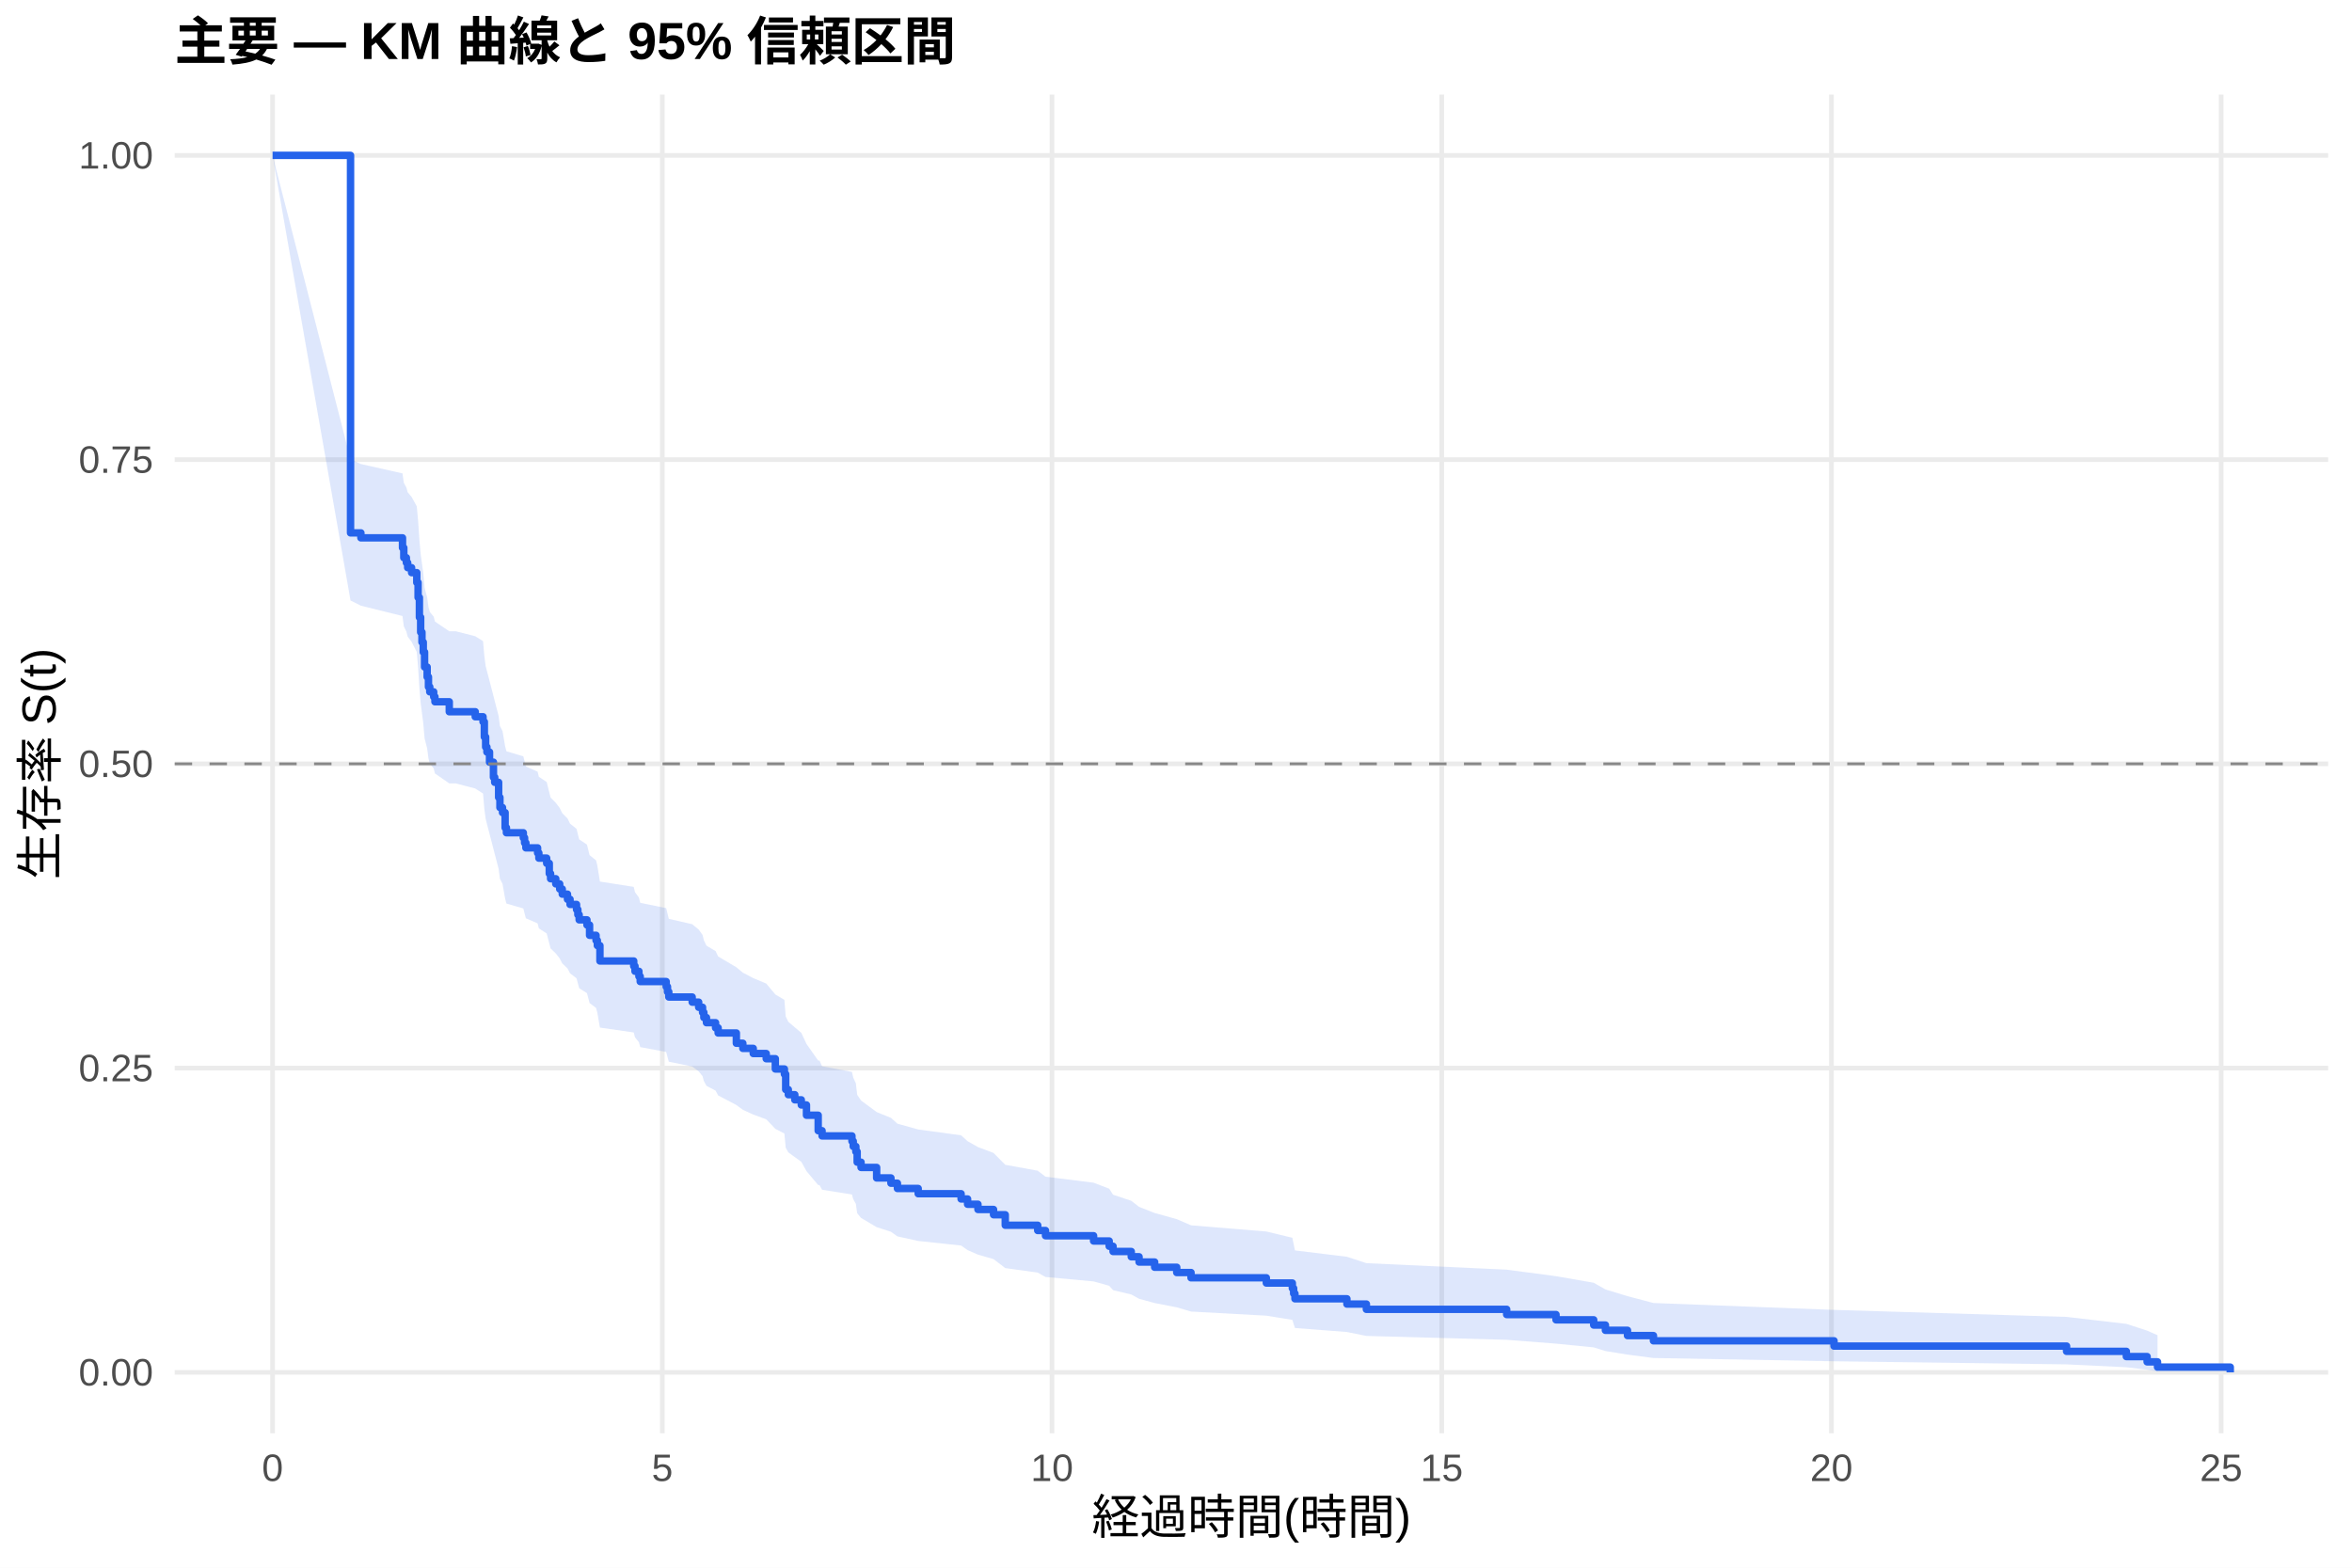
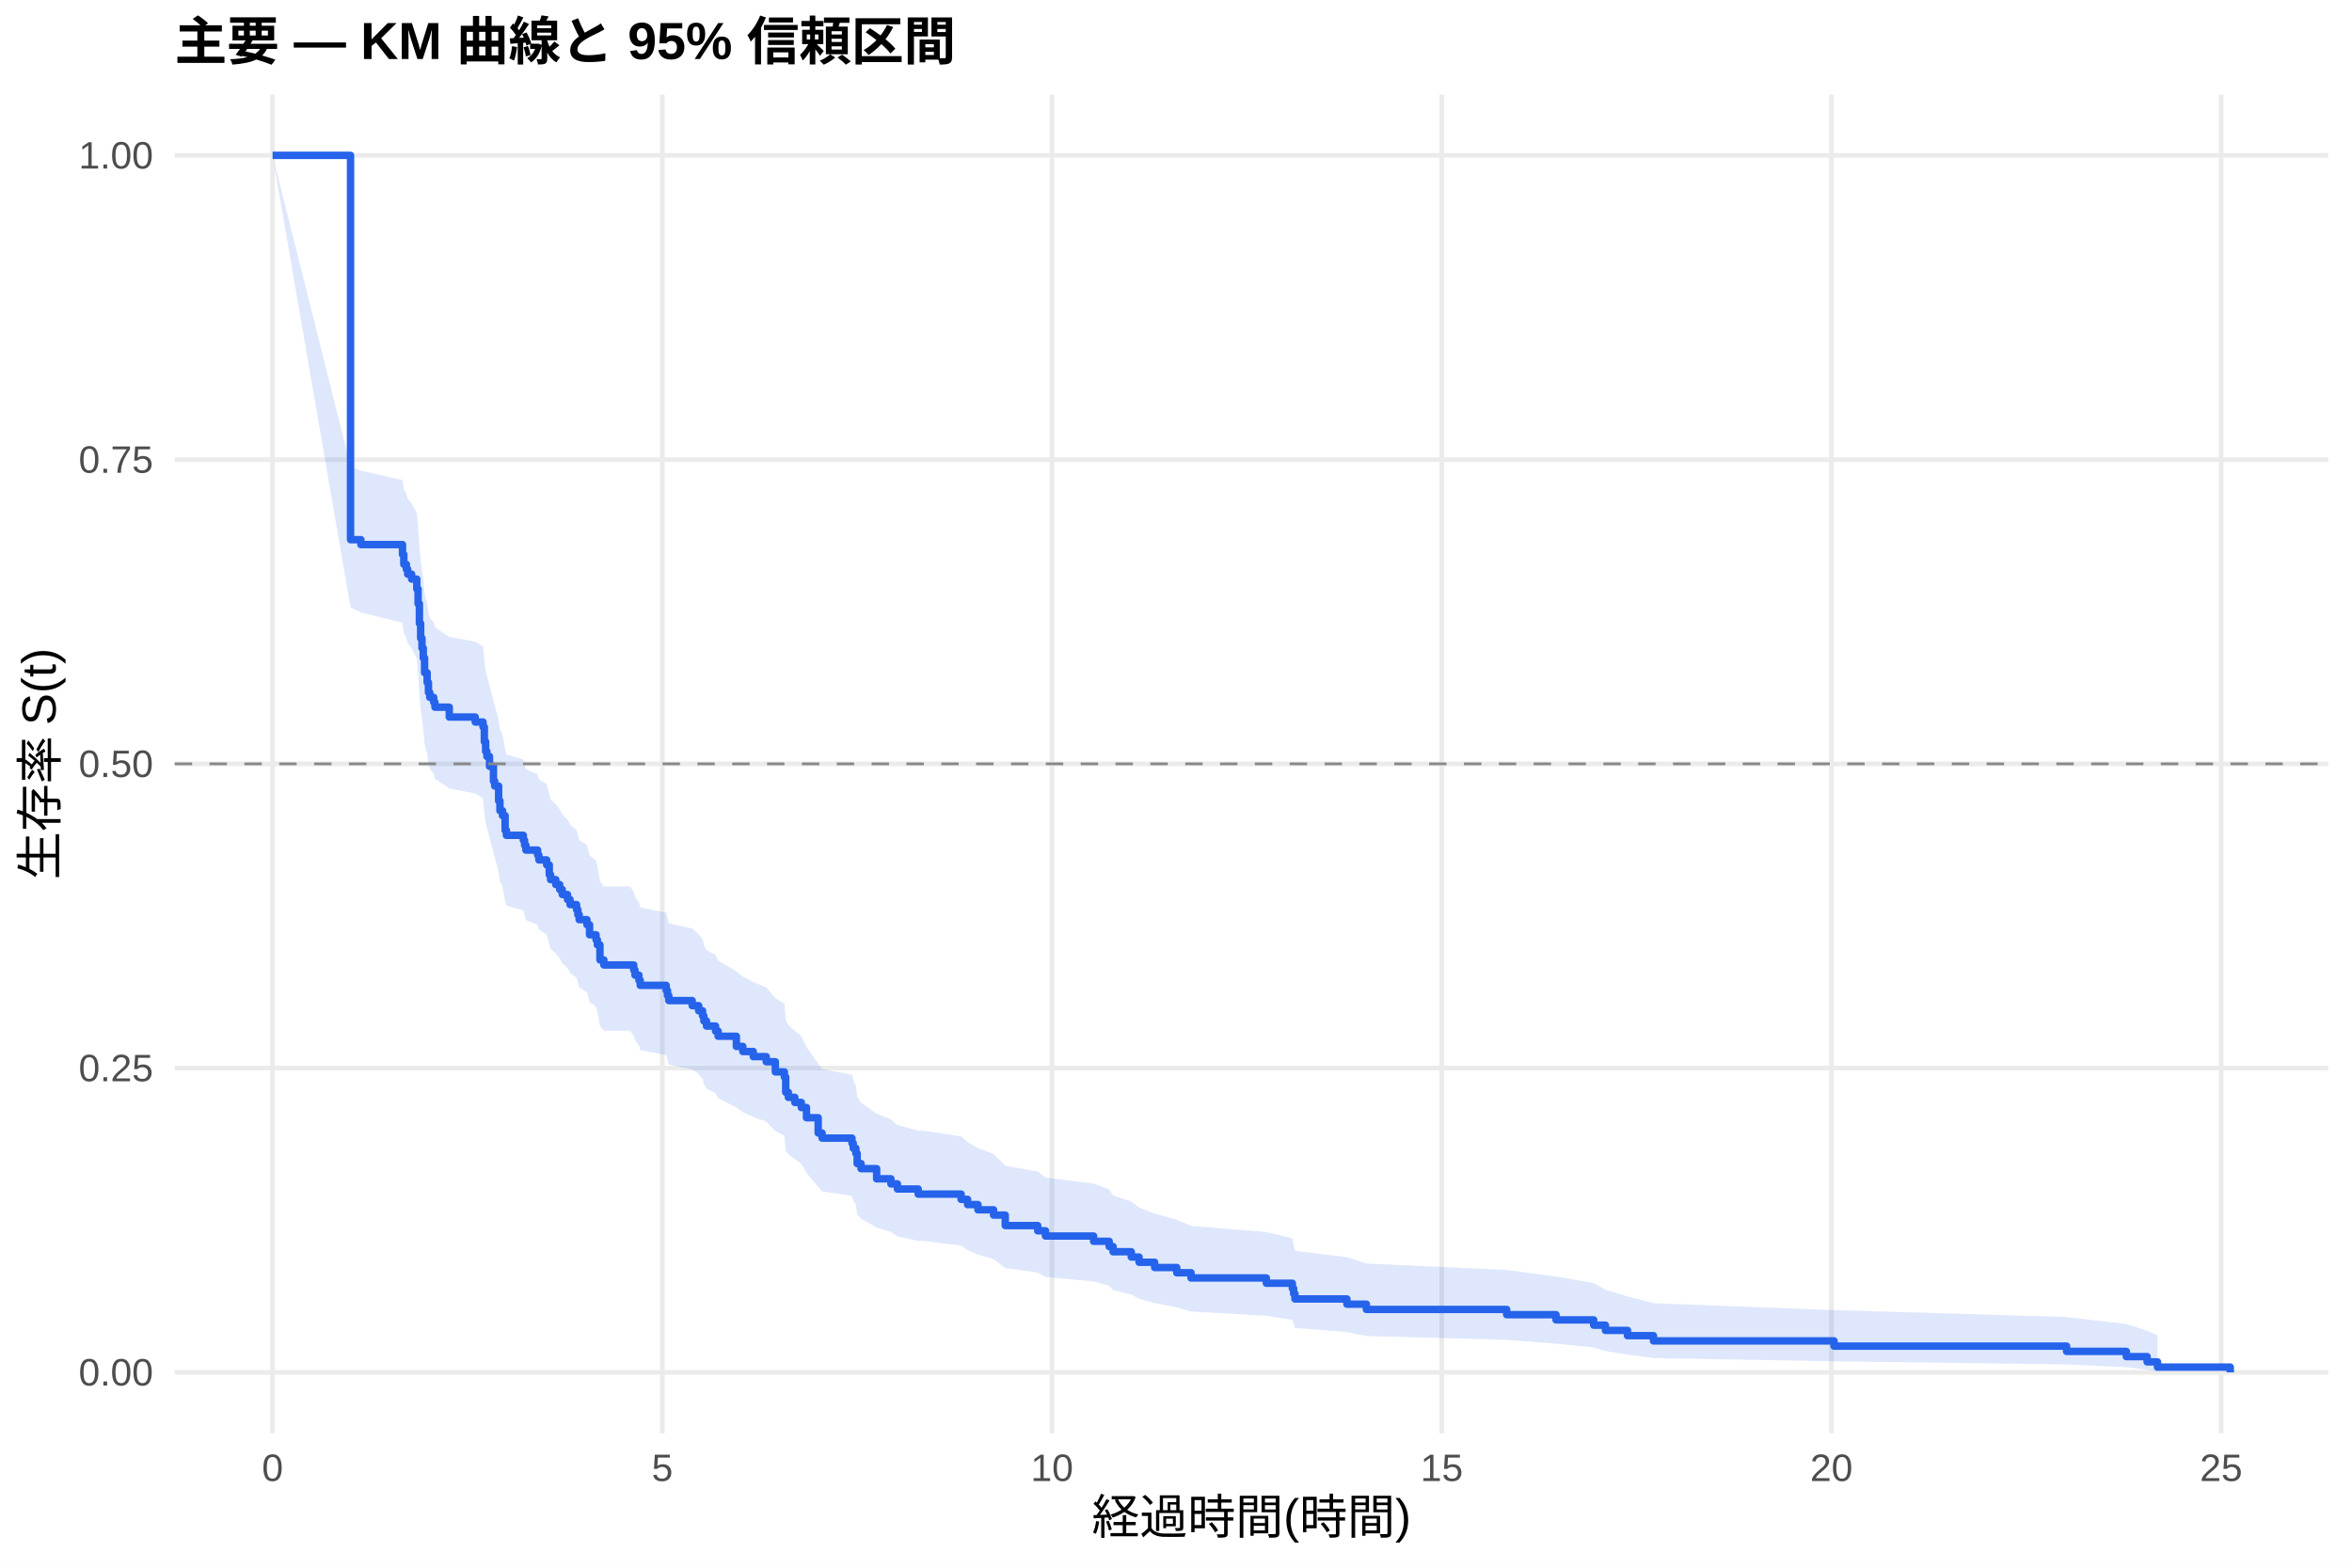
<svg xmlns="http://www.w3.org/2000/svg" width="540.00pt" height="360.00pt" viewBox="0 0 540.00 360.00">
  <g class="svglite">
    <defs>
      <style type="text/css">
    .svglite line, .svglite polyline, .svglite polygon, .svglite path, .svglite rect, .svglite circle {
      fill: none;
      stroke: #000000;
      stroke-linecap: round;
      stroke-linejoin: round;
      stroke-miterlimit: 10.00;
    }
    .svglite text {
      white-space: pre;
    }
    .svglite g.glyphgroup path {
      fill: inherit;
      stroke: none;
    }
  </style>
    </defs>
    <rect width="100%" height="100%" style="stroke: none; fill: #FFFFFF;" />
    <defs>
      <clipPath id="cpMC4wMHw1NDAuMDB8MC4wMHwzNjAuMDA=">
        <rect x="0.00" y="0.00" width="540.00" height="360.00" />
      </clipPath>
    </defs>
    <g clip-path="url(#cpMC4wMHw1NDAuMDB8MC4wMHwzNjAuMDA=)">
      <rect x="0" y="0.00" width="540.00" height="360.00" style="stroke-width: 1.07; stroke: none; fill: #FFFFFF;" />
    </g>
    <defs>
      <clipPath id="cpNDAuMTF8NTM0LjUyfDIxLjcxfDMyOS4xMg==">
        <rect x="40.11" y="21.71" width="494.41" height="307.41" />
      </clipPath>
    </defs>
    <g clip-path="url(#cpNDAuMTF8NTM0LjUyfDIxLjcxfDMyOS4xMg==)">
      <polyline points="40.11,315.14 534.52,315.14 " style="stroke-width: 1.07; stroke: #EBEBEB; stroke-linecap: butt;" />
      <polyline points="40.11,245.28 534.52,245.28 " style="stroke-width: 1.07; stroke: #EBEBEB; stroke-linecap: butt;" />
      <polyline points="40.11,175.41 534.52,175.41 " style="stroke-width: 1.07; stroke: #EBEBEB; stroke-linecap: butt;" />
      <polyline points="40.11,105.55 534.52,105.55 " style="stroke-width: 1.07; stroke: #EBEBEB; stroke-linecap: butt;" />
      <polyline points="40.11,35.68 534.52,35.68 " style="stroke-width: 1.07; stroke: #EBEBEB; stroke-linecap: butt;" />
      <polyline points="62.58,329.12 62.58,21.71 " style="stroke-width: 1.07; stroke: #EBEBEB; stroke-linecap: butt;" />
      <polyline points="152.06,329.12 152.06,21.71 " style="stroke-width: 1.07; stroke: #EBEBEB; stroke-linecap: butt;" />
      <polyline points="241.53,329.12 241.53,21.71 " style="stroke-width: 1.07; stroke: #EBEBEB; stroke-linecap: butt;" />
      <polyline points="331.01,329.12 331.01,21.71 " style="stroke-width: 1.07; stroke: #EBEBEB; stroke-linecap: butt;" />
      <polyline points="420.48,329.12 420.48,21.71 " style="stroke-width: 1.07; stroke: #EBEBEB; stroke-linecap: butt;" />
      <polyline points="509.96,329.12 509.96,21.71 " style="stroke-width: 1.07; stroke: #EBEBEB; stroke-linecap: butt;" />
-       <polygon points="62.58,35.68 80.48,105.49 82.86,106.56 92.41,108.71 92.71,110.87 93.30,111.95 93.60,113.03 94.50,114.11 95.69,116.28 95.99,119.55 96.29,123.92 96.58,127.21 96.88,129.42 97.18,131.62 97.48,134.94 98.07,137.16 98.37,139.38 98.67,140.50 99.57,141.61 99.86,142.73 103.15,144.96 104.64,144.96 109.11,146.10 110.90,147.23 111.20,150.64 111.50,152.93 111.79,154.07 112.39,156.36 113.29,159.80 113.58,160.95 114.48,164.41 114.78,166.72 115.37,167.87 115.97,171.35 116.27,172.52 120.15,173.68 120.44,174.84 120.74,176.01 123.43,177.20 123.72,178.38 125.51,179.57 126.11,181.96 126.41,183.15 127.60,184.35 128.50,185.54 129.09,186.74 130.29,187.94 130.88,189.14 132.37,190.34 132.67,191.54 132.97,192.75 134.76,193.95 135.36,196.37 136.85,197.58 137.15,198.79 137.74,202.44 145.50,203.66 145.79,204.88 146.69,206.10 146.99,207.32 152.95,208.54 153.25,209.77 153.55,211.00 158.92,212.23 160.41,213.46 161.30,214.69 161.60,215.92 162.20,217.16 164.29,218.40 164.88,219.64 169.06,222.12 170.55,223.36 172.94,224.61 175.92,225.86 178.01,228.36 180.09,229.61 180.39,233.39 180.99,234.65 182.48,235.91 183.97,237.18 185.16,239.72 187.85,243.55 188.15,243.55 188.74,244.85 195.60,246.15 195.90,247.46 196.50,248.77 196.80,251.40 197.69,252.72 201.27,255.37 204.55,256.70 206.04,258.04 210.81,259.37 220.66,260.71 222.15,262.06 224.53,263.41 228.11,264.76 230.80,267.48 238.25,268.84 240.04,270.21 251.08,271.59 254.66,272.97 255.55,274.35 259.73,275.75 261.52,277.14 265.10,278.55 270.17,279.96 273.45,281.38 290.74,282.80 296.71,284.24 297.01,285.68 297.31,287.14 309.24,288.60 313.71,290.07 345.92,291.56 357.25,293.06 365.90,294.57 368.59,296.10 373.66,297.65 379.62,299.22 421.08,300.80 474.47,302.41 488.19,304.01 492.96,305.56 495.35,306.62 495.35,314.97 492.96,314.54 488.19,313.97 474.47,313.31 421.08,312.60 379.62,311.85 373.66,311.07 368.59,310.25 365.90,309.41 357.25,308.55 345.92,307.67 313.71,306.78 309.24,305.88 297.31,304.96 297.01,304.03 296.71,303.09 290.74,302.13 273.45,301.18 270.17,300.21 265.10,299.23 261.52,298.25 259.73,297.26 255.55,296.27 254.66,295.26 251.08,294.26 240.04,293.24 238.25,292.23 230.80,291.20 228.11,289.14 224.53,288.11 222.15,287.07 220.66,286.02 210.81,284.97 206.04,283.92 204.55,282.86 201.27,281.80 197.69,279.68 196.80,278.61 196.50,276.46 195.90,275.38 195.60,274.30 188.74,273.21 188.15,272.13 187.85,272.13 185.16,268.93 183.97,266.79 182.48,265.71 180.99,264.63 180.39,263.55 180.09,260.30 178.01,259.22 175.92,257.04 172.94,255.94 170.55,254.85 169.06,253.75 164.88,251.55 164.29,250.45 162.20,249.35 161.60,248.24 161.30,247.13 160.41,246.02 158.92,244.91 153.55,243.80 153.25,242.69 152.95,241.57 146.99,240.45 146.69,239.34 145.79,238.21 145.50,237.09 137.74,235.97 137.15,232.59 136.85,231.46 135.36,230.33 134.76,228.06 132.97,226.93 132.67,225.79 132.37,224.65 130.88,223.51 130.29,222.37 129.09,221.23 128.50,220.09 127.60,218.94 126.41,217.79 126.11,216.65 125.51,214.35 123.72,213.19 123.43,212.04 120.74,210.88 120.44,209.75 120.15,208.62 116.27,207.49 115.97,206.35 115.37,202.94 114.78,201.80 114.48,199.51 113.58,196.08 113.29,194.93 112.39,191.48 111.79,189.18 111.50,188.02 111.20,185.71 110.90,182.23 109.11,181.07 104.64,179.90 103.15,179.90 99.86,177.61 99.57,176.46 98.67,175.32 98.37,174.17 98.07,171.86 97.48,169.55 97.18,166.08 96.88,163.76 96.58,161.44 96.29,157.94 95.99,153.26 95.69,149.73 94.50,147.38 93.60,146.20 93.30,145.02 92.71,143.83 92.41,141.46 82.86,139.09 80.48,137.90 62.58,35.68 " style="stroke-width: 0.00; stroke: none; stroke-linecap: butt; fill: #2563EB; fill-opacity: 0.15;" />
-       <polyline points="62.58,35.68 80.48,105.49 82.86,106.56 92.41,108.71 92.71,110.87 93.30,111.95 93.60,113.03 94.50,114.11 95.69,116.28 95.99,119.55 96.29,123.92 96.58,127.21 96.88,129.42 97.18,131.62 97.48,134.94 98.07,137.16 98.37,139.38 98.67,140.50 99.57,141.61 99.86,142.73 103.15,144.96 104.64,144.96 109.11,146.10 110.90,147.23 111.20,150.64 111.50,152.93 111.79,154.07 112.39,156.36 113.29,159.80 113.58,160.95 114.48,164.41 114.78,166.72 115.37,167.87 115.97,171.35 116.27,172.52 120.15,173.68 120.44,174.84 120.74,176.01 123.43,177.20 123.72,178.38 125.51,179.57 126.11,181.96 126.41,183.15 127.60,184.35 128.50,185.54 129.09,186.74 130.29,187.94 130.88,189.14 132.37,190.34 132.67,191.54 132.97,192.75 134.76,193.95 135.36,196.37 136.85,197.58 137.15,198.79 137.74,202.44 145.50,203.66 145.79,204.88 146.69,206.10 146.99,207.32 152.95,208.54 153.25,209.77 153.55,211.00 158.92,212.23 160.41,213.46 161.30,214.69 161.60,215.92 162.20,217.16 164.29,218.40 164.88,219.64 169.06,222.12 170.55,223.36 172.94,224.61 175.92,225.86 178.01,228.36 180.09,229.61 180.39,233.39 180.99,234.65 182.48,235.91 183.97,237.18 185.16,239.72 187.85,243.55 188.15,243.55 188.74,244.85 195.60,246.15 195.90,247.46 196.50,248.77 196.80,251.40 197.69,252.72 201.27,255.37 204.55,256.70 206.04,258.04 210.81,259.37 220.66,260.71 222.15,262.06 224.53,263.41 228.11,264.76 230.80,267.48 238.25,268.84 240.04,270.21 251.08,271.59 254.66,272.97 255.55,274.35 259.73,275.75 261.52,277.14 265.10,278.55 270.17,279.96 273.45,281.38 290.74,282.80 296.71,284.24 297.01,285.68 297.31,287.14 309.24,288.60 313.71,290.07 345.92,291.56 357.25,293.06 365.90,294.57 368.59,296.10 373.66,297.65 379.62,299.22 421.08,300.80 474.47,302.41 488.19,304.01 492.96,305.56 495.35,306.62 " style="stroke-width: 1.07; stroke: none; stroke-linecap: butt;" />
-       <polyline points="495.35,314.97 492.96,314.54 488.19,313.97 474.47,313.31 421.08,312.60 379.62,311.85 373.66,311.07 368.59,310.25 365.90,309.41 357.25,308.55 345.92,307.67 313.71,306.78 309.24,305.88 297.31,304.96 297.01,304.03 296.71,303.09 290.74,302.13 273.45,301.18 270.17,300.21 265.10,299.23 261.52,298.25 259.73,297.26 255.55,296.27 254.66,295.26 251.08,294.26 240.04,293.24 238.25,292.23 230.80,291.20 228.11,289.14 224.53,288.11 222.15,287.07 220.66,286.02 210.81,284.97 206.04,283.92 204.55,282.86 201.27,281.80 197.69,279.68 196.80,278.61 196.50,276.46 195.90,275.38 195.60,274.30 188.74,273.21 188.15,272.13 187.85,272.13 185.16,268.93 183.97,266.79 182.48,265.71 180.99,264.63 180.39,263.55 180.09,260.30 178.01,259.22 175.92,257.04 172.94,255.94 170.55,254.85 169.06,253.75 164.88,251.55 164.29,250.45 162.20,249.35 161.60,248.24 161.30,247.13 160.41,246.02 158.92,244.91 153.55,243.80 153.25,242.69 152.95,241.57 146.99,240.45 146.69,239.34 145.79,238.21 145.50,237.09 137.74,235.97 137.15,232.59 136.85,231.46 135.36,230.33 134.76,228.06 132.97,226.93 132.67,225.79 132.37,224.65 130.88,223.51 130.29,222.37 129.09,221.23 128.50,220.09 127.60,218.94 126.41,217.79 126.11,216.65 125.51,214.35 123.72,213.19 123.43,212.04 120.74,210.88 120.44,209.75 120.15,208.62 116.27,207.49 115.97,206.35 115.37,202.94 114.78,201.80 114.48,199.51 113.58,196.08 113.29,194.93 112.39,191.48 111.79,189.18 111.50,188.02 111.20,185.71 110.90,182.23 109.11,181.07 104.64,179.90 103.15,179.90 99.86,177.61 99.57,176.46 98.67,175.32 98.37,174.17 98.07,171.86 97.48,169.55 97.18,166.08 96.88,163.76 96.58,161.44 96.29,157.94 95.99,153.26 95.69,149.73 94.50,147.38 93.60,146.20 93.30,145.02 92.71,143.83 92.41,141.46 82.86,139.09 80.48,137.90 62.58,35.68 " style="stroke-width: 1.07; stroke: none; stroke-linecap: butt;" />
-       <polyline points="62.58,35.68 80.48,35.68 80.48,122.37 82.86,122.37 82.86,123.51 92.41,123.51 92.41,125.79 92.71,125.79 92.71,128.07 93.30,128.07 93.30,129.22 93.60,129.22 93.60,130.36 94.50,130.36 94.50,131.50 95.69,131.50 95.69,133.78 95.99,133.78 95.99,137.20 96.29,137.20 96.29,141.76 96.58,141.76 96.58,145.18 96.88,145.18 96.88,147.47 97.18,147.47 97.18,149.75 97.48,149.75 97.48,153.17 98.07,153.17 98.07,155.45 98.37,155.45 98.37,157.73 98.67,157.73 98.67,158.87 99.57,158.87 99.57,160.01 99.86,160.01 99.86,161.15 103.15,161.15 103.15,163.44 104.64,163.44 104.64,163.44 109.11,163.44 109.11,164.59 110.90,164.59 110.90,165.75 111.20,165.75 111.20,169.23 111.50,169.23 111.50,171.54 111.79,171.54 111.79,172.70 112.39,172.70 112.39,175.02 113.29,175.02 113.29,178.49 113.58,178.49 113.58,179.65 114.48,179.65 114.48,183.12 114.78,183.12 114.78,185.44 115.37,185.44 115.37,186.60 115.97,186.60 115.97,190.07 116.27,190.07 116.27,191.23 120.15,191.23 120.15,192.39 120.44,192.39 120.44,193.55 120.74,193.55 120.74,194.70 123.43,194.70 123.43,195.88 123.72,195.88 123.72,197.06 125.51,197.06 125.51,198.25 126.11,198.25 126.11,200.61 126.41,200.61 126.41,201.79 127.60,201.79 127.60,202.97 128.50,202.97 128.50,204.15 129.09,204.15 129.09,205.33 130.29,205.33 130.29,206.51 130.88,206.51 130.88,207.69 132.37,207.69 132.37,208.87 132.67,208.87 132.67,210.05 132.97,210.05 132.97,211.23 134.76,211.23 134.76,212.41 135.36,212.41 135.36,214.78 136.85,214.78 136.85,215.96 137.15,215.96 137.15,217.14 137.74,217.14 137.74,220.68 145.50,220.68 145.50,221.86 145.79,221.86 145.79,223.04 146.69,223.04 146.69,224.22 146.99,224.22 146.99,225.40 152.95,225.40 152.95,226.58 153.25,226.58 153.25,227.76 153.55,227.76 153.55,228.95 158.92,228.95 158.92,230.13 160.41,230.13 160.41,231.31 161.30,231.31 161.30,232.49 161.60,232.49 161.60,233.67 162.20,233.67 162.20,234.85 164.29,234.85 164.29,236.03 164.88,236.03 164.88,237.21 169.06,237.21 169.06,239.57 170.55,239.57 170.55,240.75 172.94,240.75 172.94,241.93 175.92,241.93 175.92,243.12 178.01,243.12 178.01,245.48 180.09,245.48 180.09,246.66 180.39,246.66 180.39,250.20 180.99,250.20 180.99,251.38 182.48,251.38 182.48,252.56 183.97,252.56 183.97,253.74 185.16,253.74 185.16,256.10 187.85,256.10 187.85,259.65 188.15,259.65 188.15,259.65 188.74,259.65 188.74,260.85 195.60,260.85 195.60,262.06 195.90,262.06 195.90,263.27 196.50,263.27 196.50,264.47 196.80,264.47 196.80,266.88 197.69,266.88 197.69,268.09 201.27,268.09 201.27,270.50 204.55,270.50 204.55,271.71 206.04,271.71 206.04,272.92 210.81,272.92 210.81,274.12 220.66,274.12 220.66,275.33 222.15,275.33 222.15,276.54 224.53,276.54 224.53,277.74 228.11,277.74 228.11,278.95 230.80,278.95 230.80,281.36 238.25,281.36 238.25,282.57 240.04,282.57 240.04,283.77 251.08,283.77 251.08,284.98 254.66,284.98 254.66,286.19 255.55,286.19 255.55,287.39 259.73,287.39 259.73,288.60 261.52,288.60 261.52,289.81 265.10,289.81 265.10,291.01 270.17,291.01 270.17,292.22 273.45,292.22 273.45,293.43 290.74,293.43 290.74,294.63 296.71,294.63 296.71,295.84 297.01,295.84 297.01,297.05 297.31,297.05 297.31,298.25 309.24,298.25 309.24,299.46 313.71,299.46 313.71,300.67 345.92,300.67 345.92,301.87 357.25,301.87 357.25,303.08 365.90,303.08 365.90,304.28 368.59,304.28 368.59,305.49 373.66,305.49 373.66,306.70 379.62,306.70 379.62,307.90 421.08,307.90 421.08,309.11 474.47,309.11 474.47,310.32 488.19,310.32 488.19,311.52 492.96,311.52 492.96,312.73 495.35,312.73 495.35,313.94 512.05,313.94 512.05,315.14 " style="stroke-width: 1.71; stroke: #2563EB; stroke-linecap: butt;" />
+       <polygon points="62.58,35.68 80.48,107.03 82.86,108.09 92.41,110.23 92.71,112.38 93.30,113.45 93.60,114.52 94.50,115.60 95.69,117.76 95.99,121.00 96.29,125.35 96.58,128.62 96.88,130.81 97.18,133.00 97.48,136.29 98.07,138.50 98.37,140.71 98.67,141.81 99.57,142.92 99.86,144.03 103.15,146.25 109.11,147.36 110.90,148.47 111.20,151.82 111.50,154.05 111.79,155.17 112.39,157.41 113.29,160.79 113.58,161.91 114.48,165.30 114.78,167.56 115.37,168.70 115.97,172.10 116.27,173.24 120.15,174.38 120.44,175.52 120.74,176.66 123.43,177.80 123.72,178.95 125.51,180.09 126.11,182.38 126.41,183.53 127.60,184.68 128.50,185.83 129.09,187.00 130.29,188.18 130.88,189.35 132.37,190.53 132.67,191.71 132.97,192.89 134.76,194.07 135.36,196.43 136.85,197.62 137.15,198.80 137.74,202.37 138.64,203.56 144.60,203.56 145.50,204.76 145.79,205.97 146.69,207.18 146.99,208.39 152.95,209.60 153.25,210.82 153.55,212.03 158.92,213.25 160.41,214.47 161.30,215.68 161.60,216.91 162.20,218.13 164.29,219.35 164.88,220.58 169.06,223.04 170.55,224.27 172.94,225.50 175.92,226.74 178.01,229.22 180.09,230.46 180.39,234.19 180.99,235.44 182.48,236.69 183.97,237.95 185.16,240.46 187.85,244.25 188.74,245.52 195.60,246.79 195.90,248.06 196.50,249.33 196.80,251.89 197.69,253.18 201.27,255.75 204.55,257.04 206.04,258.34 210.81,259.64 212.01,259.64 220.66,260.97 222.15,262.30 224.53,263.64 228.11,264.99 230.80,267.69 238.25,269.05 240.04,270.41 251.08,271.78 254.66,273.15 255.55,274.53 259.73,275.91 261.52,277.30 265.10,278.70 270.17,280.10 273.45,281.51 290.74,282.93 296.71,284.36 297.01,285.79 297.31,287.24 309.24,288.70 313.71,290.16 345.92,291.64 357.25,293.14 365.90,294.64 368.59,296.17 373.66,297.71 379.62,299.27 421.08,300.85 474.47,302.44 488.19,304.04 492.96,305.59 495.35,306.64 495.35,314.97 492.96,314.54 488.19,313.97 474.47,313.32 421.08,312.61 379.62,311.86 373.66,311.07 368.59,310.25 365.90,309.42 357.25,308.56 345.92,307.68 313.71,306.79 309.24,305.88 297.31,304.96 297.01,304.03 296.71,303.09 290.74,302.14 273.45,301.18 270.17,300.21 265.10,299.24 261.52,298.25 259.73,297.26 255.55,296.27 254.66,295.27 251.08,294.26 240.04,293.24 238.25,292.22 230.80,291.20 228.11,289.14 224.53,288.10 222.15,287.06 220.66,286.01 212.01,284.96 210.81,284.96 206.04,283.94 204.55,282.92 201.27,281.89 197.69,279.83 196.80,278.80 196.50,276.72 195.90,275.67 195.60,274.63 188.74,273.58 187.85,272.53 185.16,269.36 183.97,267.24 182.48,266.17 180.99,265.11 180.39,264.04 180.09,260.82 178.01,259.74 175.92,257.58 172.94,256.50 170.55,255.41 169.06,254.32 164.88,252.15 164.29,251.05 162.20,249.96 161.60,248.86 161.30,247.77 160.41,246.67 158.92,245.57 153.55,244.46 153.25,243.36 152.95,242.26 146.99,241.15 146.69,240.04 145.79,238.93 145.50,237.82 144.60,236.70 138.64,236.70 137.74,235.60 137.15,232.30 136.85,231.19 135.36,230.09 134.76,227.87 132.97,226.76 132.67,225.65 132.37,224.53 130.88,223.42 130.29,222.30 129.09,221.19 128.50,220.07 127.60,218.97 126.41,217.88 126.11,216.78 125.51,214.58 123.72,213.48 123.43,212.38 120.74,211.28 120.44,210.17 120.15,209.07 116.27,207.96 115.97,206.86 115.37,203.53 114.78,202.42 114.48,200.19 113.58,196.84 113.29,195.72 112.39,192.36 111.79,190.11 111.50,188.98 111.20,186.73 110.90,183.34 109.11,182.21 103.15,181.07 99.86,178.80 99.57,177.66 98.67,176.53 98.37,175.39 98.07,173.11 97.48,170.82 97.18,167.38 96.88,165.08 96.58,162.78 96.29,159.31 95.99,154.68 95.69,151.19 94.50,148.85 93.60,147.68 93.30,146.51 92.71,145.34 92.41,143.00 82.86,140.64 80.48,139.47 62.58,35.68 " style="stroke-width: 0.00; stroke: none; stroke-linecap: butt; fill: #2563EB; fill-opacity: 0.15;" />
+       <polyline points="62.58,35.68 80.48,107.03 82.86,108.09 92.41,110.23 92.71,112.38 93.30,113.45 93.60,114.52 94.50,115.60 95.69,117.76 95.99,121.00 96.29,125.35 96.58,128.62 96.88,130.81 97.18,133.00 97.48,136.29 98.07,138.50 98.37,140.71 98.67,141.81 99.57,142.92 99.86,144.03 103.15,146.25 109.11,147.36 110.90,148.47 111.20,151.82 111.50,154.05 111.79,155.17 112.39,157.41 113.29,160.79 113.58,161.91 114.48,165.30 114.78,167.56 115.37,168.70 115.97,172.10 116.27,173.24 120.15,174.38 120.44,175.52 120.74,176.66 123.43,177.80 123.72,178.95 125.51,180.09 126.11,182.38 126.41,183.53 127.60,184.68 128.50,185.83 129.09,187.00 130.29,188.18 130.88,189.35 132.37,190.53 132.67,191.71 132.97,192.89 134.76,194.07 135.36,196.43 136.85,197.62 137.15,198.80 137.74,202.37 138.64,203.56 144.60,203.56 145.50,204.76 145.79,205.97 146.69,207.18 146.99,208.39 152.95,209.60 153.25,210.82 153.55,212.03 158.92,213.25 160.41,214.47 161.30,215.68 161.60,216.91 162.20,218.13 164.29,219.35 164.88,220.58 169.06,223.04 170.55,224.27 172.94,225.50 175.92,226.74 178.01,229.22 180.09,230.46 180.39,234.19 180.99,235.44 182.48,236.69 183.97,237.95 185.16,240.46 187.85,244.25 188.74,245.52 195.60,246.79 195.90,248.06 196.50,249.33 196.80,251.89 197.69,253.18 201.27,255.75 204.55,257.04 206.04,258.34 210.81,259.64 212.01,259.64 220.66,260.97 222.15,262.30 224.53,263.64 228.11,264.99 230.80,267.69 238.25,269.05 240.04,270.41 251.08,271.78 254.66,273.15 255.55,274.53 259.73,275.91 261.52,277.30 265.10,278.70 270.17,280.10 273.45,281.51 290.74,282.93 296.71,284.36 297.01,285.79 297.31,287.24 309.24,288.70 313.71,290.16 345.92,291.64 357.25,293.14 365.90,294.64 368.59,296.17 373.66,297.71 379.62,299.27 421.08,300.85 474.47,302.44 488.19,304.04 492.96,305.59 495.35,306.64 " style="stroke-width: 1.07; stroke: none; stroke-linecap: butt;" />
+       <polyline points="495.35,314.97 492.96,314.54 488.19,313.97 474.47,313.32 421.08,312.61 379.62,311.86 373.66,311.07 368.59,310.25 365.90,309.42 357.25,308.56 345.92,307.68 313.71,306.79 309.24,305.88 297.31,304.96 297.01,304.03 296.71,303.09 290.74,302.14 273.45,301.18 270.17,300.21 265.10,299.24 261.52,298.25 259.73,297.26 255.55,296.27 254.66,295.27 251.08,294.26 240.04,293.24 238.25,292.22 230.80,291.20 228.11,289.14 224.53,288.10 222.15,287.06 220.66,286.01 212.01,284.96 210.81,284.96 206.04,283.94 204.55,282.92 201.27,281.89 197.69,279.83 196.80,278.80 196.50,276.72 195.90,275.67 195.60,274.63 188.74,273.58 187.85,272.53 185.16,269.36 183.97,267.24 182.48,266.17 180.99,265.11 180.39,264.04 180.09,260.82 178.01,259.74 175.92,257.58 172.94,256.50 170.55,255.41 169.06,254.32 164.88,252.15 164.29,251.05 162.20,249.96 161.60,248.86 161.30,247.77 160.41,246.67 158.92,245.57 153.55,244.46 153.25,243.36 152.95,242.26 146.99,241.15 146.69,240.04 145.79,238.93 145.50,237.82 144.60,236.70 138.64,236.70 137.74,235.60 137.15,232.30 136.85,231.19 135.36,230.09 134.76,227.87 132.97,226.76 132.67,225.65 132.37,224.53 130.88,223.42 130.29,222.30 129.09,221.19 128.50,220.07 127.60,218.97 126.41,217.88 126.11,216.78 125.51,214.58 123.72,213.48 123.43,212.38 120.74,211.28 120.44,210.17 120.15,209.07 116.27,207.96 115.97,206.86 115.37,203.53 114.78,202.42 114.48,200.19 113.58,196.84 113.29,195.72 112.39,192.36 111.79,190.11 111.50,188.98 111.20,186.73 110.90,183.34 109.11,182.21 103.15,181.07 99.86,178.80 99.57,177.66 98.67,176.53 98.37,175.39 98.07,173.11 97.48,170.82 97.18,167.38 96.88,165.08 96.58,162.78 96.29,159.31 95.99,154.68 95.69,151.19 94.50,148.85 93.60,147.68 93.30,146.51 92.71,145.34 92.41,143.00 82.86,140.64 80.48,139.47 62.58,35.68 " style="stroke-width: 1.07; stroke: none; stroke-linecap: butt;" />
+       <polyline points="62.58,35.68 80.48,35.68 80.48,123.93 82.86,123.93 82.86,125.06 92.41,125.06 92.41,127.33 92.71,127.33 92.71,129.59 93.30,129.59 93.30,130.72 93.60,130.72 93.60,131.85 94.50,131.85 94.50,132.98 95.69,132.98 95.69,135.25 95.99,135.25 95.99,138.64 96.29,138.64 96.29,143.17 96.58,143.17 96.58,146.56 96.88,146.56 96.88,148.82 97.18,148.82 97.18,151.09 97.48,151.09 97.48,154.48 98.07,154.48 98.07,156.74 98.37,156.74 98.37,159.01 98.67,159.01 98.67,160.14 99.57,160.14 99.57,161.27 99.86,161.27 99.86,162.40 103.15,162.40 103.15,164.66 109.11,164.66 109.11,165.80 110.90,165.80 110.90,166.93 111.20,166.93 111.20,170.32 111.50,170.32 111.50,172.58 111.79,172.58 111.79,173.71 112.39,173.71 112.39,175.98 113.29,175.98 113.29,179.37 113.58,179.37 113.58,180.50 114.48,180.50 114.48,183.90 114.78,183.90 114.78,186.16 115.37,186.16 115.37,187.29 115.97,187.29 115.97,190.69 116.27,190.69 116.27,191.82 120.15,191.82 120.15,192.95 120.44,192.95 120.44,194.08 120.74,194.08 120.74,195.21 123.43,195.21 123.43,196.34 123.72,196.34 123.72,197.47 125.51,197.47 125.51,198.61 126.11,198.61 126.11,200.87 126.41,200.87 126.41,202.00 127.60,202.00 127.60,203.13 128.50,203.13 128.50,204.26 129.09,204.26 129.09,205.42 130.29,205.42 130.29,206.57 130.88,206.57 130.88,207.73 132.37,207.73 132.37,208.88 132.67,208.88 132.67,210.04 132.97,210.04 132.97,211.19 134.76,211.19 134.76,212.35 135.36,212.35 135.36,214.66 136.85,214.66 136.85,215.81 137.15,215.81 137.15,216.97 137.74,216.97 137.74,220.43 138.64,220.43 138.64,221.59 144.60,221.59 144.60,221.59 145.50,221.59 145.50,222.76 145.79,222.76 145.79,223.93 146.69,223.93 146.69,225.10 146.99,225.10 146.99,226.27 152.95,226.27 152.95,227.44 153.25,227.44 153.25,228.60 153.55,228.60 153.55,229.77 158.92,229.77 158.92,230.94 160.41,230.94 160.41,232.11 161.30,232.11 161.30,233.28 161.60,233.28 161.60,234.45 162.20,234.45 162.20,235.62 164.29,235.62 164.29,236.79 164.88,236.79 164.88,237.96 169.06,237.96 169.06,240.30 170.55,240.30 170.55,241.47 172.94,241.47 172.94,242.64 175.92,242.64 175.92,243.81 178.01,243.81 178.01,246.15 180.09,246.15 180.09,247.32 180.39,247.32 180.39,250.82 180.99,250.82 180.99,251.99 182.48,251.99 182.48,253.16 183.97,253.16 183.97,254.33 185.16,254.33 185.16,256.67 187.85,256.67 187.85,260.18 188.74,260.18 188.74,261.35 195.60,261.35 195.60,262.52 195.90,262.52 195.90,263.69 196.50,263.69 196.50,264.86 196.80,264.86 196.80,267.20 197.69,267.20 197.69,268.37 201.27,268.37 201.27,270.70 204.55,270.70 204.55,271.87 206.04,271.87 206.04,273.04 210.81,273.04 210.81,274.21 212.01,274.21 212.01,274.21 220.66,274.21 220.66,275.42 222.15,275.42 222.15,276.62 224.53,276.62 224.53,277.82 228.11,277.82 228.11,279.03 230.80,279.03 230.80,281.44 238.25,281.44 238.25,282.64 240.04,282.64 240.04,283.84 251.08,283.84 251.08,285.05 254.66,285.05 254.66,286.25 255.55,286.25 255.55,287.45 259.73,287.45 259.73,288.66 261.52,288.66 261.52,289.86 265.10,289.86 265.10,291.07 270.17,291.07 270.17,292.27 273.45,292.27 273.45,293.47 290.74,293.47 290.74,294.68 296.71,294.68 296.71,295.88 297.01,295.88 297.01,297.09 297.31,297.09 297.31,298.29 309.24,298.29 309.24,299.49 313.71,299.49 313.71,300.70 345.92,300.70 345.92,301.90 357.25,301.90 357.25,303.10 365.90,303.10 365.90,304.31 368.59,304.31 368.59,305.51 373.66,305.51 373.66,306.72 379.62,306.72 379.62,307.92 421.08,307.92 421.08,309.12 474.47,309.12 474.47,310.33 488.19,310.33 488.19,311.53 492.96,311.53 492.96,312.74 495.35,312.74 495.35,313.94 512.05,313.94 512.05,315.14 " style="stroke-width: 1.71; stroke: #2563EB; stroke-linecap: butt;" />
      <line x1="40.11" y1="175.41" x2="534.52" y2="175.41" style="stroke-width: 0.64; stroke: #888888; stroke-dasharray: 4.00,4.00; stroke-linecap: butt;" />
    </g>
    <g clip-path="url(#cpMC4wMHw1NDAuMDB8MC4wMHwzNjAuMDA=)">
      <text x="35.18" y="318.17" text-anchor="end" style="font-size: 8.80px;fill: #4D4D4D; font-family: &quot;Liberation Sans&quot;;" textLength="17.11px" lengthAdjust="spacingAndGlyphs">0.00</text>
      <text x="35.18" y="248.30" text-anchor="end" style="font-size: 8.80px;fill: #4D4D4D; font-family: &quot;Liberation Sans&quot;;" textLength="17.11px" lengthAdjust="spacingAndGlyphs">0.25</text>
      <text x="35.18" y="178.44" text-anchor="end" style="font-size: 8.80px;fill: #4D4D4D; font-family: &quot;Liberation Sans&quot;;" textLength="17.11px" lengthAdjust="spacingAndGlyphs">0.50</text>
      <text x="35.18" y="108.57" text-anchor="end" style="font-size: 8.80px;fill: #4D4D4D; font-family: &quot;Liberation Sans&quot;;" textLength="17.11px" lengthAdjust="spacingAndGlyphs">0.75</text>
      <text x="35.18" y="38.71" text-anchor="end" style="font-size: 8.80px;fill: #4D4D4D; font-family: &quot;Liberation Sans&quot;;" textLength="17.11px" lengthAdjust="spacingAndGlyphs">1.00</text>
      <text x="62.58" y="340.10" text-anchor="middle" style="font-size: 8.80px;fill: #4D4D4D; font-family: &quot;Liberation Sans&quot;;" textLength="4.89px" lengthAdjust="spacingAndGlyphs">0</text>
      <text x="152.06" y="340.10" text-anchor="middle" style="font-size: 8.80px;fill: #4D4D4D; font-family: &quot;Liberation Sans&quot;;" textLength="4.89px" lengthAdjust="spacingAndGlyphs">5</text>
      <text x="241.53" y="340.10" text-anchor="middle" style="font-size: 8.80px;fill: #4D4D4D; font-family: &quot;Liberation Sans&quot;;" textLength="9.78px" lengthAdjust="spacingAndGlyphs">10</text>
      <text x="331.01" y="340.10" text-anchor="middle" style="font-size: 8.80px;fill: #4D4D4D; font-family: &quot;Liberation Sans&quot;;" textLength="9.78px" lengthAdjust="spacingAndGlyphs">15</text>
      <text x="420.48" y="340.10" text-anchor="middle" style="font-size: 8.80px;fill: #4D4D4D; font-family: &quot;Liberation Sans&quot;;" textLength="9.78px" lengthAdjust="spacingAndGlyphs">20</text>
      <text x="509.96" y="340.10" text-anchor="middle" style="font-size: 8.80px;fill: #4D4D4D; font-family: &quot;Liberation Sans&quot;;" textLength="9.78px" lengthAdjust="spacingAndGlyphs">25</text>
      <text x="287.32" y="352.24" text-anchor="middle" style="font-size: 11.00px; font-family: &quot;Liberation Sans&quot;;" textLength="73.31px" lengthAdjust="spacingAndGlyphs">経過時間(時間)</text>
      <text transform="translate(13.05,175.41) rotate(-90)" text-anchor="middle" style="font-size: 11.00px; font-family: &quot;Liberation Sans&quot;;" textLength="53.78px" lengthAdjust="spacingAndGlyphs">生存率 S(t)</text>
      <text x="40.11" y="13.74" style="font-size: 12.00px; font-weight: bold; font-family: &quot;Liberation Sans&quot;;" textLength="179.33px" lengthAdjust="spacingAndGlyphs">主要 — KM 曲線と 95% 信頼区間</text>
    </g>
  </g>
</svg>
